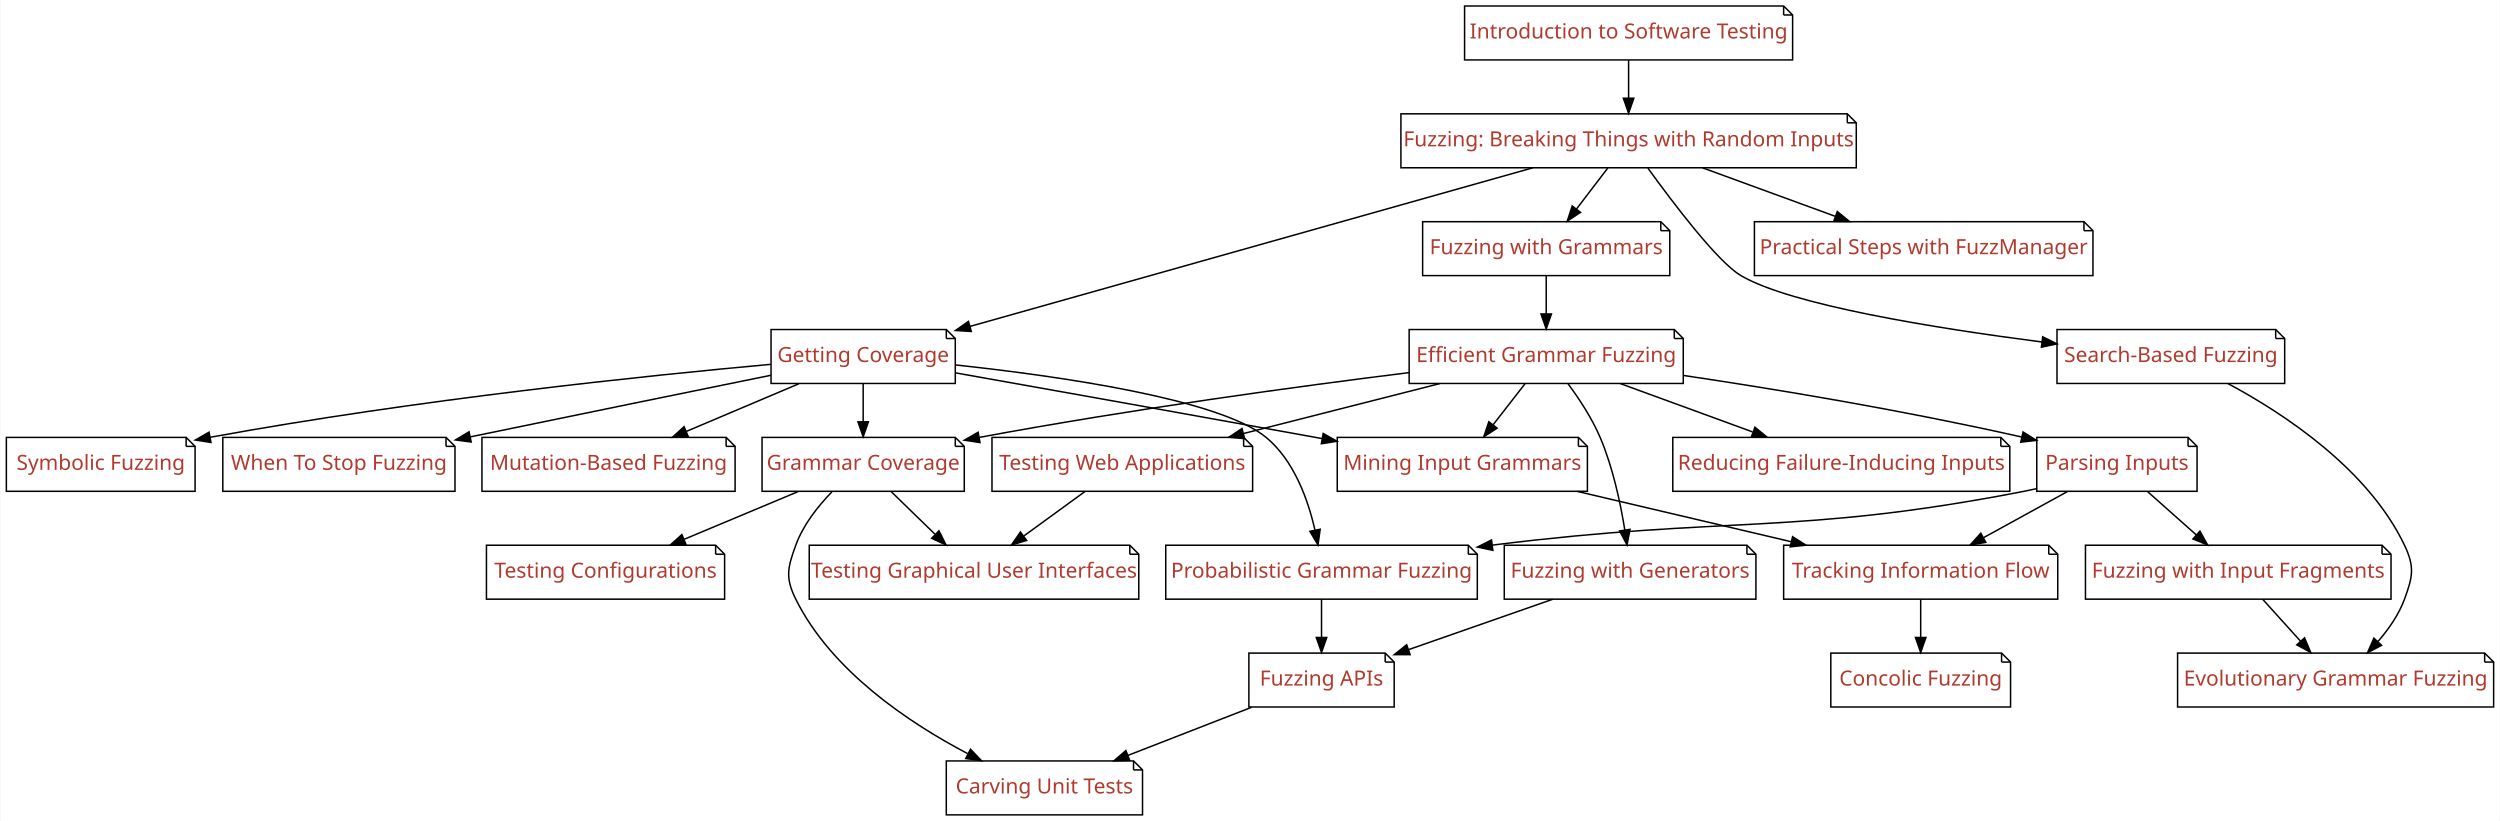
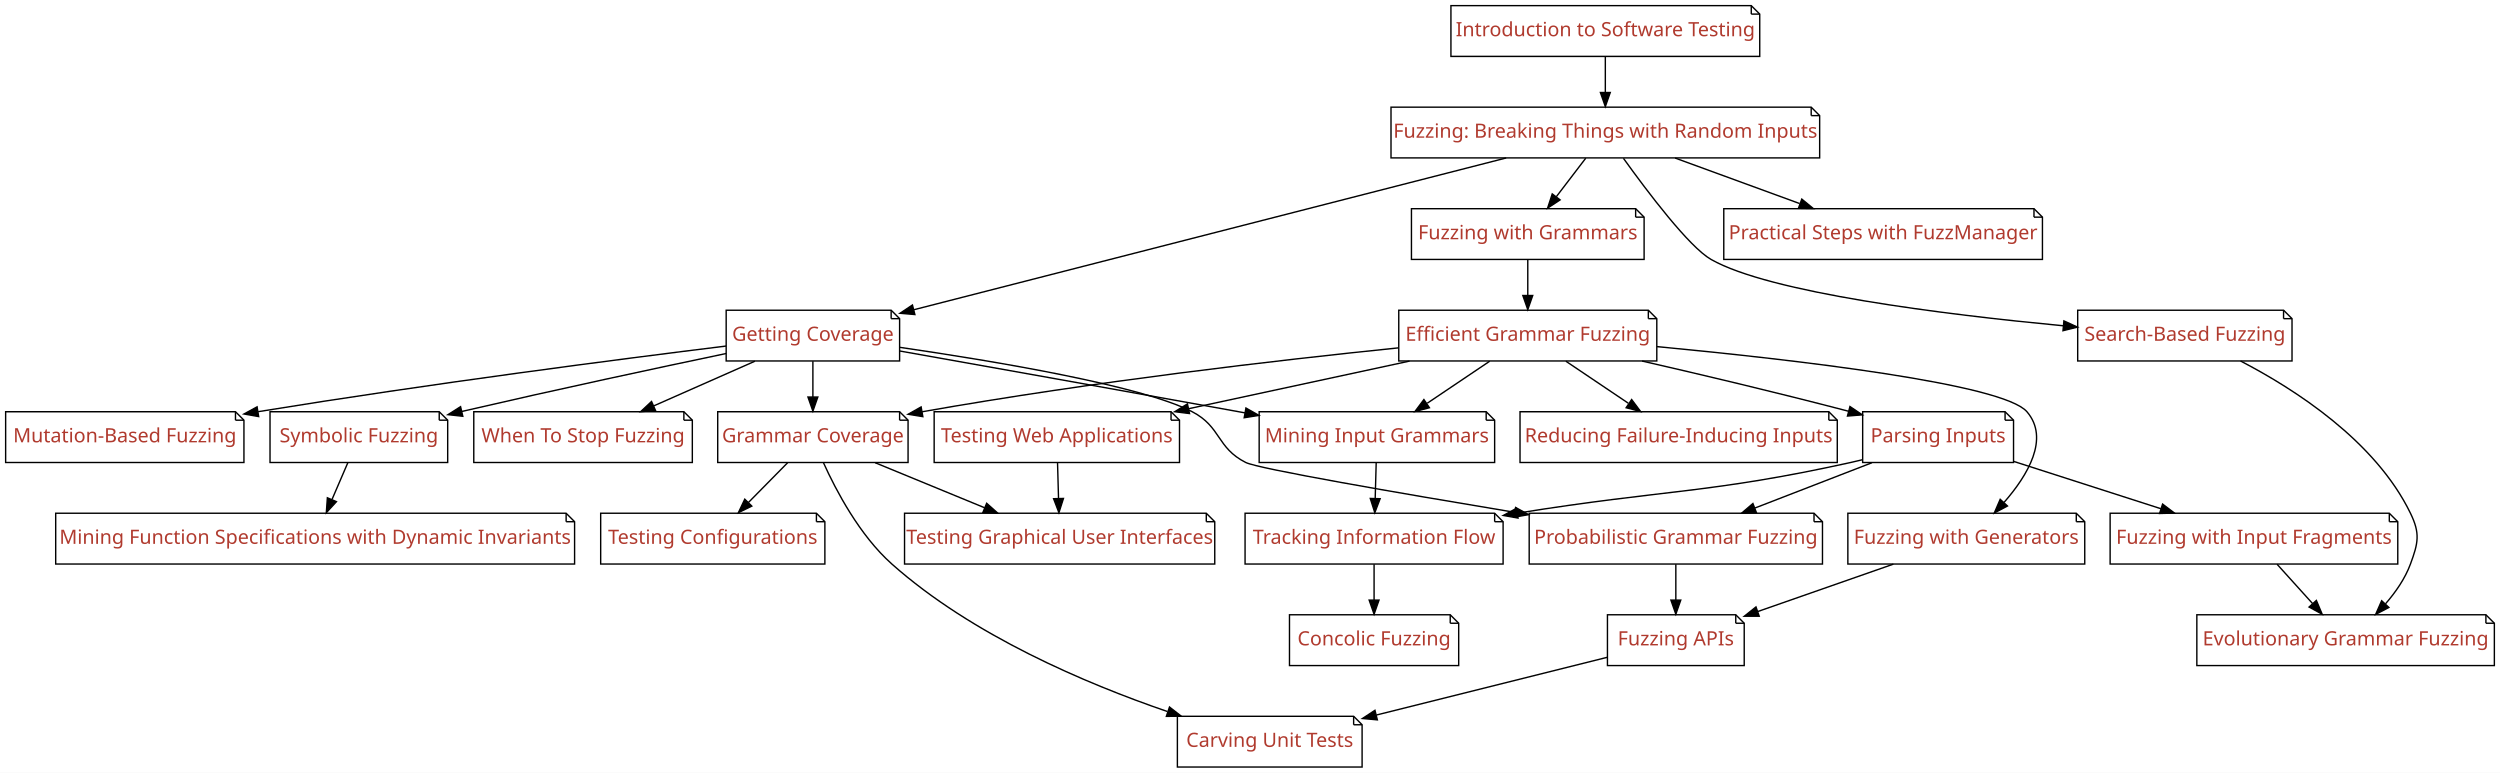
- <svg xmlns="http://www.w3.org/2000/svg" xmlns:xlink="http://www.w3.org/1999/xlink" width="1669pt" height="548pt" viewBox="0.00 0.00 1668.50 548.00">
+ <svg xmlns="http://www.w3.org/2000/svg" xmlns:xlink="http://www.w3.org/1999/xlink" width="1773pt" height="548pt" viewBox="0.00 0.00 1773.00 548.00">
  <g id="graph0" class="graph" transform="scale(1 1) rotate(0) translate(4 544)">
-     <polygon fill="#ffffff" stroke="transparent" points="-4,4 -4,-544 1664.5,-544 1664.5,4 -4,4" />
+     <polygon fill="#ffffff" stroke="transparent" points="-4,4 -4,-544 1769,-544 1769,4 -4,4" />
    <g id="node1" class="node">
      <g id="a_node1">
        <a xlink:href="Fuzzer.ipynb" xlink:title="Fuzzer">
-           <polygon fill="#ffffff" stroke="#000000" points="1229,-468 931,-468 931,-432 1235,-432 1235,-462 1229,-468" />
-           <polyline fill="none" stroke="#000000" points="1229,-468 1229,-462 " />
-           <polyline fill="none" stroke="#000000" points="1235,-462 1229,-462 " />
-           <text text-anchor="middle" x="1083" y="-446.3" font-family="Patua One" font-size="14.00" fill="#b03a2e">Fuzzing: Breaking Things with Random Inputs</text>
+           <polygon fill="#ffffff" stroke="#000000" points="1280.5,-468 982.5,-468 982.5,-432 1286.5,-432 1286.5,-462 1280.5,-468" />
+           <polyline fill="none" stroke="#000000" points="1280.5,-468 1280.5,-462 " />
+           <polyline fill="none" stroke="#000000" points="1286.5,-462 1280.5,-462 " />
+           <text text-anchor="middle" x="1134.5" y="-446.3" font-family="Patua One" font-size="14.00" fill="#b03a2e">Fuzzing: Breaking Things with Random Inputs</text>
        </a>
      </g>
    </g>
    <g id="node2" class="node">
      <g id="a_node2">
        <a xlink:href="Coverage.ipynb" xlink:title="Coverage">
-           <polygon fill="#ffffff" stroke="#000000" points="627.5,-324 510.5,-324 510.5,-288 633.5,-288 633.5,-318 627.5,-324" />
-           <polyline fill="none" stroke="#000000" points="627.5,-324 627.5,-318 " />
-           <polyline fill="none" stroke="#000000" points="633.5,-318 627.5,-318 " />
-           <text text-anchor="middle" x="572" y="-302.3" font-family="Patua One" font-size="14.00" fill="#b03a2e">Getting Coverage</text>
+           <polygon fill="#ffffff" stroke="#000000" points="628,-324 511,-324 511,-288 634,-288 634,-318 628,-324" />
+           <polyline fill="none" stroke="#000000" points="628,-324 628,-318 " />
+           <polyline fill="none" stroke="#000000" points="634,-318 628,-318 " />
+           <text text-anchor="middle" x="572.5" y="-302.3" font-family="Patua One" font-size="14.00" fill="#b03a2e">Getting Coverage</text>
        </a>
      </g>
    </g>
    <g id="edge1" class="edge">
-       <path fill="none" stroke="#000000" d="M1019.057,-431.981C923.294,-404.995 743.225,-354.251 643.326,-326.1" />
-       <polygon fill="#000000" stroke="#000000" points="644.193,-322.708 633.618,-323.364 642.294,-329.445 644.193,-322.708" />
+       <path fill="none" stroke="#000000" d="M1064.175,-431.981C956.643,-404.428 752.455,-352.11 644.14,-324.356" />
+       <polygon fill="#000000" stroke="#000000" points="644.838,-320.922 634.282,-321.83 643.101,-327.703 644.838,-320.922" />
    </g>
    <g id="node3" class="node">
      <g id="a_node3">
        <a xlink:href="SearchBasedFuzzer.ipynb" xlink:title="SearchBasedFuzzer">
-           <polygon fill="#ffffff" stroke="#000000" points="1515,-324 1369,-324 1369,-288 1521,-288 1521,-318 1515,-324" />
-           <polyline fill="none" stroke="#000000" points="1515,-324 1515,-318 " />
-           <polyline fill="none" stroke="#000000" points="1521,-318 1515,-318 " />
-           <text text-anchor="middle" x="1445" y="-302.3" font-family="Patua One" font-size="14.00" fill="#b03a2e">Search-Based Fuzzing</text>
+           <polygon fill="#ffffff" stroke="#000000" points="1615.5,-324 1469.5,-324 1469.5,-288 1621.5,-288 1621.5,-318 1615.5,-324" />
+           <polyline fill="none" stroke="#000000" points="1615.5,-324 1615.5,-318 " />
+           <polyline fill="none" stroke="#000000" points="1621.5,-318 1615.5,-318 " />
+           <text text-anchor="middle" x="1545.5" y="-302.3" font-family="Patua One" font-size="14.00" fill="#b03a2e">Search-Based Fuzzing</text>
        </a>
      </g>
    </g>
    <g id="edge2" class="edge">
-       <path fill="none" stroke="#000000" d="M1095.873,-431.781C1112.905,-408.204 1142.566,-369.064 1158,-360 1191.404,-340.382 1287.192,-324.944 1358.985,-315.686" />
-       <polygon fill="#000000" stroke="#000000" points="1359.467,-319.153 1368.947,-314.421 1358.585,-312.208 1359.467,-319.153" />
+       <path fill="none" stroke="#000000" d="M1147.339,-431.721C1164.33,-408.075 1193.947,-368.858 1209.5,-360 1251.002,-336.364 1374.1,-321.044 1459.175,-312.964" />
+       <polygon fill="#000000" stroke="#000000" points="1459.722,-316.428 1469.354,-312.014 1459.072,-309.459 1459.722,-316.428" />
    </g>
    <g id="node4" class="node">
      <g id="a_node4">
        <a xlink:href="Grammars.ipynb" xlink:title="Grammars">
-           <polygon fill="#ffffff" stroke="#000000" points="1104.5,-396 945.5,-396 945.5,-360 1110.5,-360 1110.5,-390 1104.5,-396" />
-           <polyline fill="none" stroke="#000000" points="1104.5,-396 1104.5,-390 " />
-           <polyline fill="none" stroke="#000000" points="1110.5,-390 1104.5,-390 " />
-           <text text-anchor="middle" x="1028" y="-374.3" font-family="Patua One" font-size="14.00" fill="#b03a2e">Fuzzing with Grammars</text>
+           <polygon fill="#ffffff" stroke="#000000" points="1156,-396 997,-396 997,-360 1162,-360 1162,-390 1156,-396" />
+           <polyline fill="none" stroke="#000000" points="1156,-396 1156,-390 " />
+           <polyline fill="none" stroke="#000000" points="1162,-390 1156,-390 " />
+           <text text-anchor="middle" x="1079.5" y="-374.3" font-family="Patua One" font-size="14.00" fill="#b03a2e">Fuzzing with Grammars</text>
        </a>
      </g>
    </g>
    <g id="edge3" class="edge">
-       <path fill="none" stroke="#000000" d="M1069.121,-431.831C1062.786,-423.539 1055.162,-413.557 1048.207,-404.453" />
-       <polygon fill="#000000" stroke="#000000" points="1050.918,-402.235 1042.066,-396.413 1045.355,-406.485 1050.918,-402.235" />
+       <path fill="none" stroke="#000000" d="M1120.621,-431.831C1114.286,-423.539 1106.662,-413.557 1099.707,-404.453" />
+       <polygon fill="#000000" stroke="#000000" points="1102.418,-402.235 1093.566,-396.413 1096.855,-406.485 1102.418,-402.235" />
    </g>
    <g id="node5" class="node">
      <g id="a_node5">
        <a xlink:href="FuzzingInTheLarge.ipynb" xlink:title="FuzzingInTheLarge">
-           <polygon fill="#ffffff" stroke="#000000" points="1387,-396 1167,-396 1167,-360 1393,-360 1393,-390 1387,-396" />
-           <polyline fill="none" stroke="#000000" points="1387,-396 1387,-390 " />
-           <polyline fill="none" stroke="#000000" points="1393,-390 1387,-390 " />
-           <text text-anchor="middle" x="1280" y="-374.3" font-family="Patua One" font-size="14.00" fill="#b03a2e">Practical Steps with FuzzManager</text>
+           <polygon fill="#ffffff" stroke="#000000" points="1438.5,-396 1218.5,-396 1218.5,-360 1444.5,-360 1444.5,-390 1438.5,-396" />
+           <polyline fill="none" stroke="#000000" points="1438.5,-396 1438.5,-390 " />
+           <polyline fill="none" stroke="#000000" points="1444.5,-390 1438.5,-390 " />
+           <text text-anchor="middle" x="1331.5" y="-374.3" font-family="Patua One" font-size="14.00" fill="#b03a2e">Practical Steps with FuzzManager</text>
        </a>
      </g>
    </g>
    <g id="edge4" class="edge">
-       <path fill="none" stroke="#000000" d="M1132.457,-431.924C1159.271,-422.124 1192.595,-409.945 1220.785,-399.642" />
-       <polygon fill="#000000" stroke="#000000" points="1222.332,-402.803 1230.523,-396.083 1219.929,-396.229 1222.332,-402.803" />
+       <path fill="none" stroke="#000000" d="M1183.957,-431.924C1210.771,-422.124 1244.095,-409.945 1272.285,-399.642" />
+       <polygon fill="#000000" stroke="#000000" points="1273.832,-402.803 1282.023,-396.083 1271.429,-396.229 1273.832,-402.803" />
    </g>
    <g id="node7" class="node">
      <g id="a_node7">
        <a xlink:href="MutationFuzzer.ipynb" xlink:title="MutationFuzzer">
-           <polygon fill="#ffffff" stroke="#000000" points="480.5,-252 317.5,-252 317.5,-216 486.5,-216 486.5,-246 480.5,-252" />
-           <polyline fill="none" stroke="#000000" points="480.5,-252 480.5,-246 " />
-           <polyline fill="none" stroke="#000000" points="486.5,-246 480.5,-246 " />
-           <text text-anchor="middle" x="402" y="-230.3" font-family="Patua One" font-size="14.00" fill="#b03a2e">Mutation-Based Fuzzing</text>
+           <polygon fill="#ffffff" stroke="#000000" points="163,-252 0,-252 0,-216 169,-216 169,-246 163,-252" />
+           <polyline fill="none" stroke="#000000" points="163,-252 163,-246 " />
+           <polyline fill="none" stroke="#000000" points="169,-246 163,-246 " />
+           <text text-anchor="middle" x="84.5" y="-230.3" font-family="Patua One" font-size="14.00" fill="#b03a2e">Mutation-Based Fuzzing</text>
        </a>
      </g>
    </g>
    <g id="edge6" class="edge">
-       <path fill="none" stroke="#000000" d="M529.102,-287.831C506.264,-278.159 478.002,-266.189 453.931,-255.994" />
-       <polygon fill="#000000" stroke="#000000" points="455.163,-252.715 444.59,-252.038 452.433,-259.161 455.163,-252.715" />
+       <path fill="none" stroke="#000000" d="M510.928,-298.587C435.308,-289.253 302.898,-272.167 179.055,-252.044" />
+       <polygon fill="#000000" stroke="#000000" points="179.447,-248.562 169.013,-250.402 178.318,-255.47 179.447,-248.562" />
    </g>
    <g id="node8" class="node">
      <g id="a_node8">
        <a xlink:href="GrammarCoverageFuzzer.ipynb" xlink:title="GrammarCoverageFuzzer">
-           <polygon fill="#ffffff" stroke="#000000" points="633.5,-252 504.5,-252 504.5,-216 639.5,-216 639.5,-246 633.5,-252" />
-           <polyline fill="none" stroke="#000000" points="633.5,-252 633.5,-246 " />
-           <polyline fill="none" stroke="#000000" points="639.5,-246 633.5,-246 " />
-           <text text-anchor="middle" x="572" y="-230.3" font-family="Patua One" font-size="14.00" fill="#b03a2e">Grammar Coverage</text>
+           <polygon fill="#ffffff" stroke="#000000" points="634,-252 505,-252 505,-216 640,-216 640,-246 634,-252" />
+           <polyline fill="none" stroke="#000000" points="634,-252 634,-246 " />
+           <polyline fill="none" stroke="#000000" points="640,-246 634,-246 " />
+           <text text-anchor="middle" x="572.5" y="-230.3" font-family="Patua One" font-size="14.00" fill="#b03a2e">Grammar Coverage</text>
        </a>
      </g>
    </g>
    <g id="edge7" class="edge">
-       <path fill="none" stroke="#000000" d="M572,-287.831C572,-280.131 572,-270.974 572,-262.417" />
-       <polygon fill="#000000" stroke="#000000" points="575.5,-262.413 572,-252.413 568.5,-262.413 575.5,-262.413" />
+       <path fill="none" stroke="#000000" d="M572.5,-287.831C572.5,-280.131 572.5,-270.974 572.5,-262.417" />
+       <polygon fill="#000000" stroke="#000000" points="576,-262.413 572.5,-252.413 569,-262.413 576,-262.413" />
    </g>
    <g id="node9" class="node">
      <g id="a_node9">
        <a xlink:href="ProbabilisticGrammarFuzzer.ipynb" xlink:title="ProbabilisticGrammarFuzzer">
-           <polygon fill="#ffffff" stroke="#000000" points="976,-180 774,-180 774,-144 982,-144 982,-174 976,-180" />
-           <polyline fill="none" stroke="#000000" points="976,-180 976,-174 " />
-           <polyline fill="none" stroke="#000000" points="982,-174 976,-174 " />
-           <text text-anchor="middle" x="878" y="-158.3" font-family="Patua One" font-size="14.00" fill="#b03a2e">Probabilistic Grammar Fuzzing</text>
+           <polygon fill="#ffffff" stroke="#000000" points="1282.5,-180 1080.5,-180 1080.5,-144 1288.5,-144 1288.5,-174 1282.5,-180" />
+           <polyline fill="none" stroke="#000000" points="1282.5,-180 1282.5,-174 " />
+           <polyline fill="none" stroke="#000000" points="1288.5,-174 1282.5,-174 " />
+           <text text-anchor="middle" x="1184.5" y="-158.3" font-family="Patua One" font-size="14.00" fill="#b03a2e">Probabilistic Grammar Fuzzing</text>
        </a>
      </g>
    </g>
    <g id="edge8" class="edge">
-       <path fill="none" stroke="#000000" d="M633.634,-300.367C702.976,-292.89 809.989,-277.565 841,-252 859.649,-236.626 869.01,-210.328 873.639,-190.117" />
-       <polygon fill="#000000" stroke="#000000" points="877.094,-190.689 875.653,-180.193 870.234,-189.297 877.094,-190.689" />
+       <path fill="none" stroke="#000000" d="M634.019,-297.684C701.852,-287.812 806.083,-270.36 841.5,-252 862.154,-241.293 858.725,-226.47 879.5,-216 888.311,-211.56 987.288,-194.458 1070.138,-180.675" />
+       <polygon fill="#000000" stroke="#000000" points="1070.863,-184.103 1080.154,-179.012 1069.716,-177.197 1070.863,-184.103" />
    </g>
    <g id="node10" class="node">
      <g id="a_node10">
        <a xlink:href="GrammarMiner.ipynb" xlink:title="GrammarMiner">
-           <polygon fill="#ffffff" stroke="#000000" points="1049.5,-252 888.5,-252 888.5,-216 1055.5,-216 1055.5,-246 1049.5,-252" />
-           <polyline fill="none" stroke="#000000" points="1049.5,-252 1049.5,-246 " />
-           <polyline fill="none" stroke="#000000" points="1055.5,-246 1049.5,-246 " />
-           <text text-anchor="middle" x="972" y="-230.3" font-family="Patua One" font-size="14.00" fill="#b03a2e">Mining Input Grammars</text>
+           <polygon fill="#ffffff" stroke="#000000" points="1050,-252 889,-252 889,-216 1056,-216 1056,-246 1050,-252" />
+           <polyline fill="none" stroke="#000000" points="1050,-252 1050,-246 " />
+           <polyline fill="none" stroke="#000000" points="1056,-246 1050,-246 " />
+           <text text-anchor="middle" x="972.5" y="-230.3" font-family="Patua One" font-size="14.00" fill="#b03a2e">Mining Input Grammars</text>
        </a>
      </g>
    </g>
    <g id="edge9" class="edge">
-       <path fill="none" stroke="#000000" d="M633.614,-295.07C694.656,-284.222 790.802,-267.079 874,-252 875.463,-251.735 876.938,-251.467 878.423,-251.198" />
-       <polygon fill="#000000" stroke="#000000" points="879.125,-254.627 888.337,-249.394 877.872,-247.74 879.125,-254.627" />
+       <path fill="none" stroke="#000000" d="M634.114,-295.07C695.156,-284.222 791.302,-267.079 874.5,-252 875.963,-251.735 877.438,-251.467 878.923,-251.198" />
+       <polygon fill="#000000" stroke="#000000" points="879.625,-254.627 888.837,-249.394 878.372,-247.74 879.625,-254.627" />
    </g>
    <g id="node11" class="node">
      <g id="a_node11">
        <a xlink:href="SymbolicFuzzer.ipynb" xlink:title="SymbolicFuzzer">
-           <polygon fill="#ffffff" stroke="#000000" points="120,-252 0,-252 0,-216 126,-216 126,-246 120,-252" />
-           <polyline fill="none" stroke="#000000" points="120,-252 120,-246 " />
-           <polyline fill="none" stroke="#000000" points="126,-246 120,-246 " />
-           <text text-anchor="middle" x="63" y="-230.3" font-family="Patua One" font-size="14.00" fill="#b03a2e">Symbolic Fuzzing</text>
+           <polygon fill="#ffffff" stroke="#000000" points="307.5,-252 187.5,-252 187.5,-216 313.5,-216 313.5,-246 307.5,-252" />
+           <polyline fill="none" stroke="#000000" points="307.5,-252 307.5,-246 " />
+           <polyline fill="none" stroke="#000000" points="313.5,-246 307.5,-246 " />
+           <text text-anchor="middle" x="250.5" y="-230.3" font-family="Patua One" font-size="14.00" fill="#b03a2e">Symbolic Fuzzing</text>
        </a>
      </g>
    </g>
    <g id="edge10" class="edge">
-       <path fill="none" stroke="#000000" d="M510.482,-300.785C427.55,-293.226 275.19,-277.477 136.11,-252.088" />
-       <polygon fill="#000000" stroke="#000000" points="136.59,-248.617 126.121,-250.243 135.319,-255.501 136.59,-248.617" />
+       <path fill="none" stroke="#000000" d="M510.989,-293.291C462.586,-283.157 393.187,-268.338 323.518,-252.204" />
+       <polygon fill="#000000" stroke="#000000" points="324.221,-248.774 313.688,-249.919 322.636,-255.593 324.221,-248.774" />
    </g>
    <g id="node12" class="node">
      <g id="a_node12">
        <a xlink:href="WhenToStopFuzzing.ipynb" xlink:title="WhenToStopFuzzing">
-           <polygon fill="#ffffff" stroke="#000000" points="293.5,-252 144.5,-252 144.5,-216 299.5,-216 299.5,-246 293.5,-252" />
-           <polyline fill="none" stroke="#000000" points="293.5,-252 293.5,-246 " />
-           <polyline fill="none" stroke="#000000" points="299.5,-246 293.5,-246 " />
-           <text text-anchor="middle" x="222" y="-230.3" font-family="Patua One" font-size="14.00" fill="#b03a2e">When To Stop Fuzzing</text>
+           <polygon fill="#ffffff" stroke="#000000" points="481,-252 332,-252 332,-216 487,-216 487,-246 481,-252" />
+           <polyline fill="none" stroke="#000000" points="481,-252 481,-246 " />
+           <polyline fill="none" stroke="#000000" points="487,-246 481,-246 " />
+           <text text-anchor="middle" x="409.5" y="-230.3" font-family="Patua One" font-size="14.00" fill="#b03a2e">When To Stop Fuzzing</text>
        </a>
      </g>
    </g>
    <g id="edge11" class="edge">
-       <path fill="none" stroke="#000000" d="M510.373,-293.477C459.158,-283.051 384.08,-267.724 309.809,-252.371" />
-       <polygon fill="#000000" stroke="#000000" points="310.314,-248.901 299.812,-250.303 308.896,-255.756 310.314,-248.901" />
+       <path fill="none" stroke="#000000" d="M531.368,-287.831C509.568,-278.202 482.612,-266.295 459.6,-256.13" />
+       <polygon fill="#000000" stroke="#000000" points="460.898,-252.877 450.336,-252.038 458.069,-259.28 460.898,-252.877" />
    </g>
    <g id="node13" class="node">
      <g id="a_node13">
        <a xlink:href="EvoGrammarFuzzer.ipynb" xlink:title="EvoGrammarFuzzer">
-           <polygon fill="#ffffff" stroke="#000000" points="1654.5,-108 1449.5,-108 1449.5,-72 1660.5,-72 1660.5,-102 1654.5,-108" />
-           <polyline fill="none" stroke="#000000" points="1654.5,-108 1654.5,-102 " />
-           <polyline fill="none" stroke="#000000" points="1660.5,-102 1654.5,-102 " />
-           <text text-anchor="middle" x="1555" y="-86.3" font-family="Patua One" font-size="14.00" fill="#b03a2e">Evolutionary Grammar Fuzzing</text>
+           <polygon fill="#ffffff" stroke="#000000" points="1759,-108 1554,-108 1554,-72 1765,-72 1765,-102 1759,-108" />
+           <polyline fill="none" stroke="#000000" points="1759,-108 1759,-102 " />
+           <polyline fill="none" stroke="#000000" points="1765,-102 1759,-102 " />
+           <text text-anchor="middle" x="1659.5" y="-86.3" font-family="Patua One" font-size="14.00" fill="#b03a2e">Evolutionary Grammar Fuzzing</text>
        </a>
      </g>
    </g>
    <g id="edge12" class="edge">
-       <path fill="none" stroke="#000000" d="M1483.17,-287.907C1521.021,-267.601 1576.763,-230.732 1601,-180 1607.897,-165.563 1606.528,-159.015 1601,-144 1597.195,-133.666 1590.436,-123.962 1583.25,-115.71" />
-       <polygon fill="#000000" stroke="#000000" points="1585.692,-113.197 1576.313,-108.269 1580.572,-117.97 1585.692,-113.197" />
+       <path fill="none" stroke="#000000" d="M1584.979,-287.981C1623.769,-267.844 1680.644,-231.212 1705.5,-180 1712.486,-165.606 1711.028,-159.015 1705.5,-144 1701.695,-133.666 1694.936,-123.962 1687.75,-115.71" />
+       <polygon fill="#000000" stroke="#000000" points="1690.192,-113.197 1680.813,-108.269 1685.072,-117.97 1690.192,-113.197" />
    </g>
    <g id="node14" class="node">
      <g id="a_node14">
        <a xlink:href="GrammarFuzzer.ipynb" xlink:title="GrammarFuzzer">
-           <polygon fill="#ffffff" stroke="#000000" points="1113.5,-324 936.5,-324 936.5,-288 1119.5,-288 1119.5,-318 1113.5,-324" />
-           <polyline fill="none" stroke="#000000" points="1113.5,-324 1113.5,-318 " />
-           <polyline fill="none" stroke="#000000" points="1119.5,-318 1113.5,-318 " />
-           <text text-anchor="middle" x="1028" y="-302.3" font-family="Patua One" font-size="14.00" fill="#b03a2e">Efficient Grammar Fuzzing</text>
+           <polygon fill="#ffffff" stroke="#000000" points="1165,-324 988,-324 988,-288 1171,-288 1171,-318 1165,-324" />
+           <polyline fill="none" stroke="#000000" points="1165,-324 1165,-318 " />
+           <polyline fill="none" stroke="#000000" points="1171,-318 1165,-318 " />
+           <text text-anchor="middle" x="1079.5" y="-302.3" font-family="Patua One" font-size="14.00" fill="#b03a2e">Efficient Grammar Fuzzing</text>
        </a>
      </g>
    </g>
    <g id="edge13" class="edge">
-       <path fill="none" stroke="#000000" d="M1028,-359.831C1028,-352.131 1028,-342.974 1028,-334.417" />
-       <polygon fill="#000000" stroke="#000000" points="1031.5,-334.413 1028,-324.413 1024.5,-334.413 1031.5,-334.413" />
+       <path fill="none" stroke="#000000" d="M1079.5,-359.831C1079.5,-352.131 1079.5,-342.974 1079.5,-334.417" />
+       <polygon fill="#000000" stroke="#000000" points="1083,-334.413 1079.5,-324.413 1076,-334.413 1083,-334.413" />
    </g>
    <g id="node6" class="node">
      <g id="a_node6">
        <a xlink:href="Intro_Testing.ipynb" xlink:title="Intro_Testing">
-           <polygon fill="#ffffff" stroke="#000000" points="1186.5,-540 973.5,-540 973.5,-504 1192.5,-504 1192.5,-534 1186.5,-540" />
-           <polyline fill="none" stroke="#000000" points="1186.5,-540 1186.5,-534 " />
-           <polyline fill="none" stroke="#000000" points="1192.5,-534 1186.5,-534 " />
-           <text text-anchor="middle" x="1083" y="-518.3" font-family="Patua One" font-size="14.00" fill="#b03a2e">Introduction to Software Testing</text>
+           <polygon fill="#ffffff" stroke="#000000" points="1238,-540 1025,-540 1025,-504 1244,-504 1244,-534 1238,-540" />
+           <polyline fill="none" stroke="#000000" points="1238,-540 1238,-534 " />
+           <polyline fill="none" stroke="#000000" points="1244,-534 1238,-534 " />
+           <text text-anchor="middle" x="1134.5" y="-518.3" font-family="Patua One" font-size="14.00" fill="#b03a2e">Introduction to Software Testing</text>
        </a>
      </g>
    </g>
    <g id="edge5" class="edge">
-       <path fill="none" stroke="#000000" d="M1083,-503.831C1083,-496.131 1083,-486.974 1083,-478.417" />
-       <polygon fill="#000000" stroke="#000000" points="1086.5,-478.413 1083,-468.413 1079.5,-478.413 1086.5,-478.413" />
+       <path fill="none" stroke="#000000" d="M1134.5,-503.831C1134.5,-496.131 1134.5,-486.974 1134.5,-478.417" />
+       <polygon fill="#000000" stroke="#000000" points="1138,-478.413 1134.5,-468.413 1131,-478.413 1138,-478.413" />
    </g>
    <g id="node19" class="node">
      <g id="a_node19">
        <a xlink:href="ConfigurationFuzzer.ipynb" xlink:title="ConfigurationFuzzer">
-           <polygon fill="#ffffff" stroke="#000000" points="473.5,-180 320.5,-180 320.5,-144 479.5,-144 479.5,-174 473.5,-180" />
-           <polyline fill="none" stroke="#000000" points="473.5,-180 473.5,-174 " />
-           <polyline fill="none" stroke="#000000" points="479.5,-174 473.5,-174 " />
-           <text text-anchor="middle" x="400" y="-158.3" font-family="Patua One" font-size="14.00" fill="#b03a2e">Testing Configurations</text>
+           <polygon fill="#ffffff" stroke="#000000" points="575,-180 422,-180 422,-144 581,-144 581,-174 575,-180" />
+           <polyline fill="none" stroke="#000000" points="575,-180 575,-174 " />
+           <polyline fill="none" stroke="#000000" points="581,-174 575,-174 " />
+           <text text-anchor="middle" x="501.5" y="-158.3" font-family="Patua One" font-size="14.00" fill="#b03a2e">Testing Configurations</text>
        </a>
      </g>
    </g>
    <g id="edge20" class="edge">
-       <path fill="none" stroke="#000000" d="M528.597,-215.831C505.491,-206.159 476.896,-194.189 452.542,-183.994" />
-       <polygon fill="#000000" stroke="#000000" points="453.667,-180.671 443.091,-180.038 450.964,-187.128 453.667,-180.671" />
+       <path fill="none" stroke="#000000" d="M554.584,-215.831C546.156,-207.285 535.959,-196.944 526.764,-187.62" />
+       <polygon fill="#000000" stroke="#000000" points="529.171,-185.076 519.658,-180.413 524.187,-189.991 529.171,-185.076" />
    </g>
    <g id="node20" class="node">
      <g id="a_node20">
        <a xlink:href="Carver.ipynb" xlink:title="Carver">
-           <polygon fill="#ffffff" stroke="#000000" points="752.5,-36 627.5,-36 627.5,0 758.5,0 758.5,-30 752.5,-36" />
-           <polyline fill="none" stroke="#000000" points="752.5,-36 752.5,-30 " />
-           <polyline fill="none" stroke="#000000" points="758.5,-30 752.5,-30 " />
-           <text text-anchor="middle" x="693" y="-14.3" font-family="Patua One" font-size="14.00" fill="#b03a2e">Carving Unit Tests</text>
+           <polygon fill="#ffffff" stroke="#000000" points="956,-36 831,-36 831,0 962,0 962,-30 956,-36" />
+           <polyline fill="none" stroke="#000000" points="956,-36 956,-30 " />
+           <polyline fill="none" stroke="#000000" points="962,-30 956,-30 " />
+           <text text-anchor="middle" x="896.5" y="-14.3" font-family="Patua One" font-size="14.00" fill="#b03a2e">Carving Unit Tests</text>
        </a>
      </g>
    </g>
    <g id="edge21" class="edge">
-       <path fill="none" stroke="#000000" d="M551.142,-215.646C541.846,-206.071 531.902,-193.54 527,-180 521.553,-164.956 519.886,-158.331 527,-144 550.755,-96.146 602.335,-61.576 641.737,-40.887" />
-       <polygon fill="#000000" stroke="#000000" points="643.644,-43.843 650.958,-36.179 640.46,-37.609 643.644,-43.843" />
+       <path fill="none" stroke="#000000" d="M579.933,-215.977C588.903,-196.116 605.672,-164.3 628.5,-144 685.339,-93.456 765.987,-59.251 823.942,-39.38" />
+       <polygon fill="#000000" stroke="#000000" points="825.403,-42.582 833.764,-36.075 823.17,-35.947 825.403,-42.582" />
    </g>
    <g id="node21" class="node">
      <g id="a_node21">
        <a xlink:href="GUIFuzzer.ipynb" xlink:title="GUIFuzzer">
-           <polygon fill="#ffffff" stroke="#000000" points="750,-180 536,-180 536,-144 756,-144 756,-174 750,-180" />
-           <polyline fill="none" stroke="#000000" points="750,-180 750,-174 " />
-           <polyline fill="none" stroke="#000000" points="756,-174 750,-174 " />
-           <text text-anchor="middle" x="646" y="-158.3" font-family="Patua One" font-size="14.00" fill="#b03a2e">Testing Graphical User Interfaces</text>
+           <polygon fill="#ffffff" stroke="#000000" points="851.5,-180 637.5,-180 637.5,-144 857.5,-144 857.5,-174 851.5,-180" />
+           <polyline fill="none" stroke="#000000" points="851.5,-180 851.5,-174 " />
+           <polyline fill="none" stroke="#000000" points="857.5,-174 851.5,-174 " />
+           <text text-anchor="middle" x="747.5" y="-158.3" font-family="Patua One" font-size="14.00" fill="#b03a2e">Testing Graphical User Interfaces</text>
        </a>
      </g>
    </g>
    <g id="edge22" class="edge">
-       <path fill="none" stroke="#000000" d="M590.673,-215.831C599.525,-207.219 610.249,-196.785 619.889,-187.405" />
-       <polygon fill="#000000" stroke="#000000" points="622.606,-189.645 627.333,-180.163 617.725,-184.628 622.606,-189.645" />
+       <path fill="none" stroke="#000000" d="M616.66,-215.831C640.273,-206.116 669.52,-194.083 694.37,-183.859" />
+       <polygon fill="#000000" stroke="#000000" points="695.741,-187.08 703.658,-180.038 693.078,-180.606 695.741,-187.08" />
    </g>
    <g id="node24" class="node">
      <g id="a_node24">
        <a xlink:href="APIFuzzer.ipynb" xlink:title="APIFuzzer">
-           <polygon fill="#ffffff" stroke="#000000" points="920.5,-108 829.5,-108 829.5,-72 926.5,-72 926.5,-102 920.5,-108" />
-           <polyline fill="none" stroke="#000000" points="920.5,-108 920.5,-102 " />
-           <polyline fill="none" stroke="#000000" points="926.5,-102 920.5,-102 " />
-           <text text-anchor="middle" x="878" y="-86.3" font-family="Patua One" font-size="14.00" fill="#b03a2e">Fuzzing APIs</text>
+           <polygon fill="#ffffff" stroke="#000000" points="1227,-108 1136,-108 1136,-72 1233,-72 1233,-102 1227,-108" />
+           <polyline fill="none" stroke="#000000" points="1227,-108 1227,-102 " />
+           <polyline fill="none" stroke="#000000" points="1233,-102 1227,-102 " />
+           <text text-anchor="middle" x="1184.5" y="-86.3" font-family="Patua One" font-size="14.00" fill="#b03a2e">Fuzzing APIs</text>
        </a>
      </g>
    </g>
    <g id="edge27" class="edge">
-       <path fill="none" stroke="#000000" d="M878,-143.831C878,-136.131 878,-126.974 878,-118.417" />
-       <polygon fill="#000000" stroke="#000000" points="881.5,-118.413 878,-108.413 874.5,-118.413 881.5,-118.413" />
+       <path fill="none" stroke="#000000" d="M1184.5,-143.831C1184.5,-136.131 1184.5,-126.974 1184.5,-118.417" />
+       <polygon fill="#000000" stroke="#000000" points="1188,-118.413 1184.5,-108.413 1181,-118.413 1188,-118.413" />
    </g>
    <g id="node23" class="node">
      <g id="a_node23">
        <a xlink:href="InformationFlow.ipynb" xlink:title="InformationFlow">
-           <polygon fill="#ffffff" stroke="#000000" points="1363.5,-180 1186.5,-180 1186.5,-144 1369.5,-144 1369.5,-174 1363.5,-180" />
-           <polyline fill="none" stroke="#000000" points="1363.5,-180 1363.5,-174 " />
-           <polyline fill="none" stroke="#000000" points="1369.5,-174 1363.5,-174 " />
-           <text text-anchor="middle" x="1278" y="-158.3" font-family="Patua One" font-size="14.00" fill="#b03a2e">Tracking Information Flow</text>
+           <polygon fill="#ffffff" stroke="#000000" points="1056,-180 879,-180 879,-144 1062,-144 1062,-174 1056,-180" />
+           <polyline fill="none" stroke="#000000" points="1056,-180 1056,-174 " />
+           <polyline fill="none" stroke="#000000" points="1062,-174 1056,-174 " />
+           <text text-anchor="middle" x="970.5" y="-158.3" font-family="Patua One" font-size="14.00" fill="#b03a2e">Tracking Information Flow</text>
        </a>
      </g>
    </g>
    <g id="edge29" class="edge">
-       <path fill="none" stroke="#000000" d="M1048.822,-215.924C1092.191,-205.72 1146.524,-192.935 1191.401,-182.376" />
-       <polygon fill="#000000" stroke="#000000" points="1192.48,-185.718 1201.412,-180.021 1190.876,-178.904 1192.48,-185.718" />
+       <path fill="none" stroke="#000000" d="M971.995,-215.831C971.781,-208.131 971.527,-198.974 971.289,-190.417" />
+       <polygon fill="#000000" stroke="#000000" points="974.788,-190.312 971.011,-180.413 967.791,-190.507 974.788,-190.312" />
+     </g>
+     <g id="node26" class="node">
+       <g id="a_node26">
+         <a xlink:href="DynamicInvariants.ipynb" xlink:title="DynamicInvariants">
+           <polygon fill="#ffffff" stroke="#000000" points="397.5,-180 35.5,-180 35.5,-144 403.5,-144 403.5,-174 397.5,-180" />
+           <polyline fill="none" stroke="#000000" points="397.5,-180 397.5,-174 " />
+           <polyline fill="none" stroke="#000000" points="403.5,-174 397.5,-174 " />
+           <text text-anchor="middle" x="219.5" y="-158.3" font-family="Patua One" font-size="14.00" fill="#b03a2e">Mining Function Specifications with Dynamic Invariants</text>
+         </a>
+       </g>
+     </g>
+     <g id="edge31" class="edge">
+       <path fill="none" stroke="#000000" d="M242.677,-215.831C239.289,-207.962 235.246,-198.571 231.492,-189.853" />
+       <polygon fill="#000000" stroke="#000000" points="234.597,-188.214 227.428,-180.413 228.168,-190.982 234.597,-188.214" />
    </g>
    <g id="edge14" class="edge">
-       <path fill="none" stroke="#000000" d="M936.5,-295.258C861.912,-285.971 753.674,-271.287 649.593,-252.021" />
-       <polygon fill="#000000" stroke="#000000" points="650.008,-248.538 639.535,-250.142 648.722,-255.419 650.008,-248.538" />
+       <path fill="none" stroke="#000000" d="M987.647,-297.28C902.601,-288.56 772.484,-273.582 649.96,-251.976" />
+       <polygon fill="#000000" stroke="#000000" points="650.482,-248.514 640.023,-250.206 649.254,-255.406 650.482,-248.514" />
    </g>
    <g id="edge18" class="edge">
-       <path fill="none" stroke="#000000" d="M1013.869,-287.831C1007.419,-279.539 999.655,-269.557 992.575,-260.453" />
-       <polygon fill="#000000" stroke="#000000" points="995.224,-258.158 986.321,-252.413 989.698,-262.456 995.224,-258.158" />
+       <path fill="none" stroke="#000000" d="M1052.499,-287.831C1039.067,-278.793 1022.653,-267.748 1008.196,-258.02" />
+       <polygon fill="#000000" stroke="#000000" points="1009.742,-254.842 999.492,-252.163 1005.835,-260.649 1009.742,-254.842" />
    </g>
    <g id="node15" class="node">
      <g id="a_node15">
        <a xlink:href="Parser.ipynb" xlink:title="Parser">
-           <polygon fill="#ffffff" stroke="#000000" points="1456.5,-252 1355.5,-252 1355.5,-216 1462.5,-216 1462.5,-246 1456.5,-252" />
-           <polyline fill="none" stroke="#000000" points="1456.5,-252 1456.5,-246 " />
-           <polyline fill="none" stroke="#000000" points="1462.5,-246 1456.5,-246 " />
-           <text text-anchor="middle" x="1409" y="-230.3" font-family="Patua One" font-size="14.00" fill="#b03a2e">Parsing Inputs</text>
+           <polygon fill="#ffffff" stroke="#000000" points="1418,-252 1317,-252 1317,-216 1424,-216 1424,-246 1418,-252" />
+           <polyline fill="none" stroke="#000000" points="1418,-252 1418,-246 " />
+           <polyline fill="none" stroke="#000000" points="1424,-246 1418,-246 " />
+           <text text-anchor="middle" x="1370.5" y="-230.3" font-family="Patua One" font-size="14.00" fill="#b03a2e">Parsing Inputs</text>
        </a>
      </g>
    </g>
    <g id="edge15" class="edge">
-       <path fill="none" stroke="#000000" d="M1119.646,-293.342C1181.201,-284.172 1264.244,-270.515 1345.439,-252.242" />
-       <polygon fill="#000000" stroke="#000000" points="1346.356,-255.623 1355.33,-249.991 1344.803,-248.797 1346.356,-255.623" />
+       <path fill="none" stroke="#000000" d="M1160.56,-287.945C1201.99,-278.466 1253.403,-266.32 1307.086,-252.32" />
+       <polygon fill="#000000" stroke="#000000" points="1307.993,-255.7 1316.778,-249.778 1306.217,-248.929 1307.993,-255.7" />
    </g>
    <g id="node16" class="node">
      <g id="a_node16">
        <a xlink:href="GeneratorGrammarFuzzer.ipynb" xlink:title="GeneratorGrammarFuzzer">
-           <polygon fill="#ffffff" stroke="#000000" points="1162,-180 1000,-180 1000,-144 1168,-144 1168,-174 1162,-180" />
-           <polyline fill="none" stroke="#000000" points="1162,-180 1162,-174 " />
-           <polyline fill="none" stroke="#000000" points="1168,-174 1162,-174 " />
-           <text text-anchor="middle" x="1084" y="-158.3" font-family="Patua One" font-size="14.00" fill="#b03a2e">Fuzzing with Generators</text>
+           <polygon fill="#ffffff" stroke="#000000" points="1468.5,-180 1306.5,-180 1306.5,-144 1474.5,-144 1474.5,-174 1468.5,-180" />
+           <polyline fill="none" stroke="#000000" points="1468.5,-180 1468.5,-174 " />
+           <polyline fill="none" stroke="#000000" points="1474.5,-174 1468.5,-174 " />
+           <text text-anchor="middle" x="1390.5" y="-158.3" font-family="Patua One" font-size="14.00" fill="#b03a2e">Fuzzing with Generators</text>
        </a>
      </g>
    </g>
    <g id="edge16" class="edge">
-       <path fill="none" stroke="#000000" d="M1042.47,-287.984C1049.899,-277.921 1058.516,-264.85 1064,-252 1072.455,-232.187 1077.548,-208.331 1080.477,-190.16" />
-       <polygon fill="#000000" stroke="#000000" points="1083.95,-190.597 1081.96,-180.191 1077.026,-189.567 1083.95,-190.597" />
+       <path fill="none" stroke="#000000" d="M1171.087,-298.182C1270.222,-288.771 1416.536,-271.748 1433.5,-252 1449.765,-233.066 1434.082,-206.922 1417.271,-187.689" />
+       <polygon fill="#000000" stroke="#000000" points="1419.69,-185.149 1410.339,-180.169 1414.544,-189.894 1419.69,-185.149" />
    </g>
    <g id="node17" class="node">
      <g id="a_node17">
        <a xlink:href="Reducer.ipynb" xlink:title="Reducer">
-           <polygon fill="#ffffff" stroke="#000000" points="1331.5,-252 1112.5,-252 1112.5,-216 1337.5,-216 1337.5,-246 1331.5,-252" />
-           <polyline fill="none" stroke="#000000" points="1331.5,-252 1331.5,-246 " />
-           <polyline fill="none" stroke="#000000" points="1337.5,-246 1331.5,-246 " />
-           <text text-anchor="middle" x="1225" y="-230.3" font-family="Patua One" font-size="14.00" fill="#b03a2e">Reducing Failure-Inducing Inputs</text>
+           <polygon fill="#ffffff" stroke="#000000" points="1293,-252 1074,-252 1074,-216 1299,-216 1299,-246 1293,-252" />
+           <polyline fill="none" stroke="#000000" points="1293,-252 1293,-246 " />
+           <polyline fill="none" stroke="#000000" points="1299,-246 1293,-246 " />
+           <text text-anchor="middle" x="1186.5" y="-230.3" font-family="Patua One" font-size="14.00" fill="#b03a2e">Reducing Failure-Inducing Inputs</text>
        </a>
      </g>
    </g>
    <g id="edge17" class="edge">
-       <path fill="none" stroke="#000000" d="M1077.457,-287.924C1104.271,-278.124 1137.595,-265.945 1165.785,-255.642" />
-       <polygon fill="#000000" stroke="#000000" points="1167.332,-258.803 1175.523,-252.083 1164.929,-252.229 1167.332,-258.803" />
+       <path fill="none" stroke="#000000" d="M1106.501,-287.831C1119.933,-278.793 1136.347,-267.748 1150.804,-258.02" />
+       <polygon fill="#000000" stroke="#000000" points="1153.165,-260.649 1159.508,-252.163 1149.257,-254.842 1153.165,-260.649" />
    </g>
    <g id="node18" class="node">
      <g id="a_node18">
        <a xlink:href="WebFuzzer.ipynb" xlink:title="WebFuzzer">
-           <polygon fill="#ffffff" stroke="#000000" points="826,-252 658,-252 658,-216 832,-216 832,-246 826,-252" />
-           <polyline fill="none" stroke="#000000" points="826,-252 826,-246 " />
-           <polyline fill="none" stroke="#000000" points="832,-246 826,-246 " />
-           <text text-anchor="middle" x="745" y="-230.3" font-family="Patua One" font-size="14.00" fill="#b03a2e">Testing Web Applications</text>
+           <polygon fill="#ffffff" stroke="#000000" points="826.5,-252 658.5,-252 658.5,-216 832.5,-216 832.5,-246 826.5,-252" />
+           <polyline fill="none" stroke="#000000" points="826.5,-252 826.5,-246 " />
+           <polyline fill="none" stroke="#000000" points="832.5,-246 826.5,-246 " />
+           <text text-anchor="middle" x="745.5" y="-230.3" font-family="Patua One" font-size="14.00" fill="#b03a2e">Testing Web Applications</text>
        </a>
      </g>
    </g>
    <g id="edge19" class="edge">
-       <path fill="none" stroke="#000000" d="M956.952,-287.924C917.087,-277.782 867.206,-265.091 825.849,-254.569" />
-       <polygon fill="#000000" stroke="#000000" points="826.631,-251.157 816.077,-252.083 824.905,-257.941 826.631,-251.157" />
+       <path fill="none" stroke="#000000" d="M995.649,-287.924C948.013,-277.655 888.258,-264.774 839.098,-254.177" />
+       <polygon fill="#000000" stroke="#000000" points="839.609,-250.707 829.096,-252.021 838.134,-257.549 839.609,-250.707" />
    </g>
    <g id="edge24" class="edge">
-       <path fill="none" stroke="#000000" d="M1355.378,-217.785C1352.556,-217.135 1349.751,-216.534 1347,-216 1194.085,-186.327 1150.478,-199.928 992.125,-180.09" />
-       <polygon fill="#000000" stroke="#000000" points="992.388,-176.596 982.025,-178.8 991.501,-183.539 992.388,-176.596" />
+       <path fill="none" stroke="#000000" d="M1323.564,-215.831C1298.356,-206.073 1267.107,-193.977 1240.621,-183.724" />
+       <polygon fill="#000000" stroke="#000000" points="1241.687,-180.384 1231.098,-180.038 1239.16,-186.912 1241.687,-180.384" />
    </g>
    <g id="node22" class="node">
      <g id="a_node22">
        <a xlink:href="LangFuzzer.ipynb" xlink:title="LangFuzzer">
-           <polygon fill="#ffffff" stroke="#000000" points="1586,-180 1388,-180 1388,-144 1592,-144 1592,-174 1586,-180" />
-           <polyline fill="none" stroke="#000000" points="1586,-180 1586,-174 " />
-           <polyline fill="none" stroke="#000000" points="1592,-174 1586,-174 " />
-           <text text-anchor="middle" x="1490" y="-158.3" font-family="Patua One" font-size="14.00" fill="#b03a2e">Fuzzing with Input Fragments</text>
+           <polygon fill="#ffffff" stroke="#000000" points="1690.5,-180 1492.5,-180 1492.5,-144 1696.5,-144 1696.5,-174 1690.5,-180" />
+           <polyline fill="none" stroke="#000000" points="1690.5,-180 1690.5,-174 " />
+           <polyline fill="none" stroke="#000000" points="1696.5,-174 1690.5,-174 " />
+           <text text-anchor="middle" x="1594.5" y="-158.3" font-family="Patua One" font-size="14.00" fill="#b03a2e">Fuzzing with Input Fragments</text>
        </a>
      </g>
    </g>
    <g id="edge23" class="edge">
-       <path fill="none" stroke="#000000" d="M1429.44,-215.831C1439.321,-207.048 1451.332,-196.371 1462.045,-186.849" />
-       <polygon fill="#000000" stroke="#000000" points="1464.418,-189.422 1469.567,-180.163 1459.767,-184.191 1464.418,-189.422" />
+       <path fill="none" stroke="#000000" d="M1424.154,-216.754C1455.489,-206.682 1495.278,-193.893 1528.52,-183.208" />
+       <polygon fill="#000000" stroke="#000000" points="1529.709,-186.502 1538.158,-180.11 1527.567,-179.838 1529.709,-186.502" />
    </g>
    <g id="edge25" class="edge">
-       <path fill="none" stroke="#000000" d="M1375.943,-215.831C1359.032,-206.537 1338.262,-195.121 1320.206,-185.197" />
-       <polygon fill="#000000" stroke="#000000" points="1321.496,-181.912 1311.046,-180.163 1318.124,-188.047 1321.496,-181.912" />
+       <path fill="none" stroke="#000000" d="M1316.843,-217.953C1314.03,-217.259 1311.237,-216.602 1308.5,-216 1207.599,-193.791 1178.375,-197.115 1072.304,-180.093" />
+       <polygon fill="#000000" stroke="#000000" points="1072.573,-176.591 1062.141,-178.438 1071.448,-183.5 1072.573,-176.591" />
    </g>
    <g id="edge28" class="edge">
-       <path fill="none" stroke="#000000" d="M1032.283,-143.924C1003.032,-133.7 966.371,-120.887 936.127,-110.316" />
-       <polygon fill="#000000" stroke="#000000" points="937.145,-106.965 926.55,-106.969 934.835,-113.573 937.145,-106.965" />
-     </g>
-     <g id="edge32" class="edge">
-       <path fill="none" stroke="#000000" d="M720.018,-215.831C707.707,-206.878 692.689,-195.956 679.406,-186.296" />
-       <polygon fill="#000000" stroke="#000000" points="681.12,-183.214 670.974,-180.163 677.003,-188.875 681.12,-183.214" />
+       <path fill="none" stroke="#000000" d="M1338.783,-143.924C1309.532,-133.7 1272.871,-120.887 1242.627,-110.316" />
+       <polygon fill="#000000" stroke="#000000" points="1243.645,-106.965 1233.05,-106.969 1241.335,-113.573 1243.645,-106.965" />
+     </g>
+     <g id="edge33" class="edge">
+       <path fill="none" stroke="#000000" d="M746.005,-215.831C746.219,-208.131 746.473,-198.974 746.711,-190.417" />
+       <polygon fill="#000000" stroke="#000000" points="750.209,-190.507 746.989,-180.413 743.212,-190.312 750.209,-190.507" />
    </g>
    <g id="edge26" class="edge">
-       <path fill="none" stroke="#000000" d="M1506.402,-143.831C1514.042,-135.369 1523.268,-125.149 1531.621,-115.897" />
-       <polygon fill="#000000" stroke="#000000" points="1534.274,-118.181 1538.377,-108.413 1529.078,-113.491 1534.274,-118.181" />
+       <path fill="none" stroke="#000000" d="M1610.902,-143.831C1618.542,-135.369 1627.768,-125.149 1636.121,-115.897" />
+       <polygon fill="#000000" stroke="#000000" points="1638.774,-118.181 1642.877,-108.413 1633.578,-113.491 1638.774,-118.181" />
    </g>
    <g id="node25" class="node">
      <g id="a_node25">
        <a xlink:href="ConcolicFuzzer.ipynb" xlink:title="ConcolicFuzzer">
-           <polygon fill="#ffffff" stroke="#000000" points="1332,-108 1218,-108 1218,-72 1338,-72 1338,-102 1332,-108" />
-           <polyline fill="none" stroke="#000000" points="1332,-108 1332,-102 " />
-           <polyline fill="none" stroke="#000000" points="1338,-102 1332,-102 " />
-           <text text-anchor="middle" x="1278" y="-86.3" font-family="Patua One" font-size="14.00" fill="#b03a2e">Concolic Fuzzing</text>
+           <polygon fill="#ffffff" stroke="#000000" points="1024.5,-108 910.5,-108 910.5,-72 1030.5,-72 1030.5,-102 1024.5,-108" />
+           <polyline fill="none" stroke="#000000" points="1024.5,-108 1024.5,-102 " />
+           <polyline fill="none" stroke="#000000" points="1030.5,-102 1024.5,-102 " />
+           <text text-anchor="middle" x="970.5" y="-86.3" font-family="Patua One" font-size="14.00" fill="#b03a2e">Concolic Fuzzing</text>
        </a>
      </g>
    </g>
    <g id="edge30" class="edge">
-       <path fill="none" stroke="#000000" d="M1278,-143.831C1278,-136.131 1278,-126.974 1278,-118.417" />
-       <polygon fill="#000000" stroke="#000000" points="1281.5,-118.413 1278,-108.413 1274.5,-118.413 1281.5,-118.413" />
-     </g>
-     <g id="edge31" class="edge">
-       <path fill="none" stroke="#000000" d="M831.317,-71.831C806.244,-62.073 775.163,-49.977 748.819,-39.724" />
-       <polygon fill="#000000" stroke="#000000" points="749.936,-36.403 739.348,-36.038 747.397,-42.927 749.936,-36.403" />
+       <path fill="none" stroke="#000000" d="M970.5,-143.831C970.5,-136.131 970.5,-126.974 970.5,-118.417" />
+       <polygon fill="#000000" stroke="#000000" points="974,-118.413 970.5,-108.413 967,-118.413 974,-118.413" />
+     </g>
+     <g id="edge32" class="edge">
+       <path fill="none" stroke="#000000" d="M1135.97,-77.868C1091.166,-66.667 1023.92,-49.855 972.083,-36.896" />
+       <polygon fill="#000000" stroke="#000000" points="972.813,-33.471 962.263,-34.441 971.116,-40.262 972.813,-33.471" />
    </g>
  </g>
</svg>
